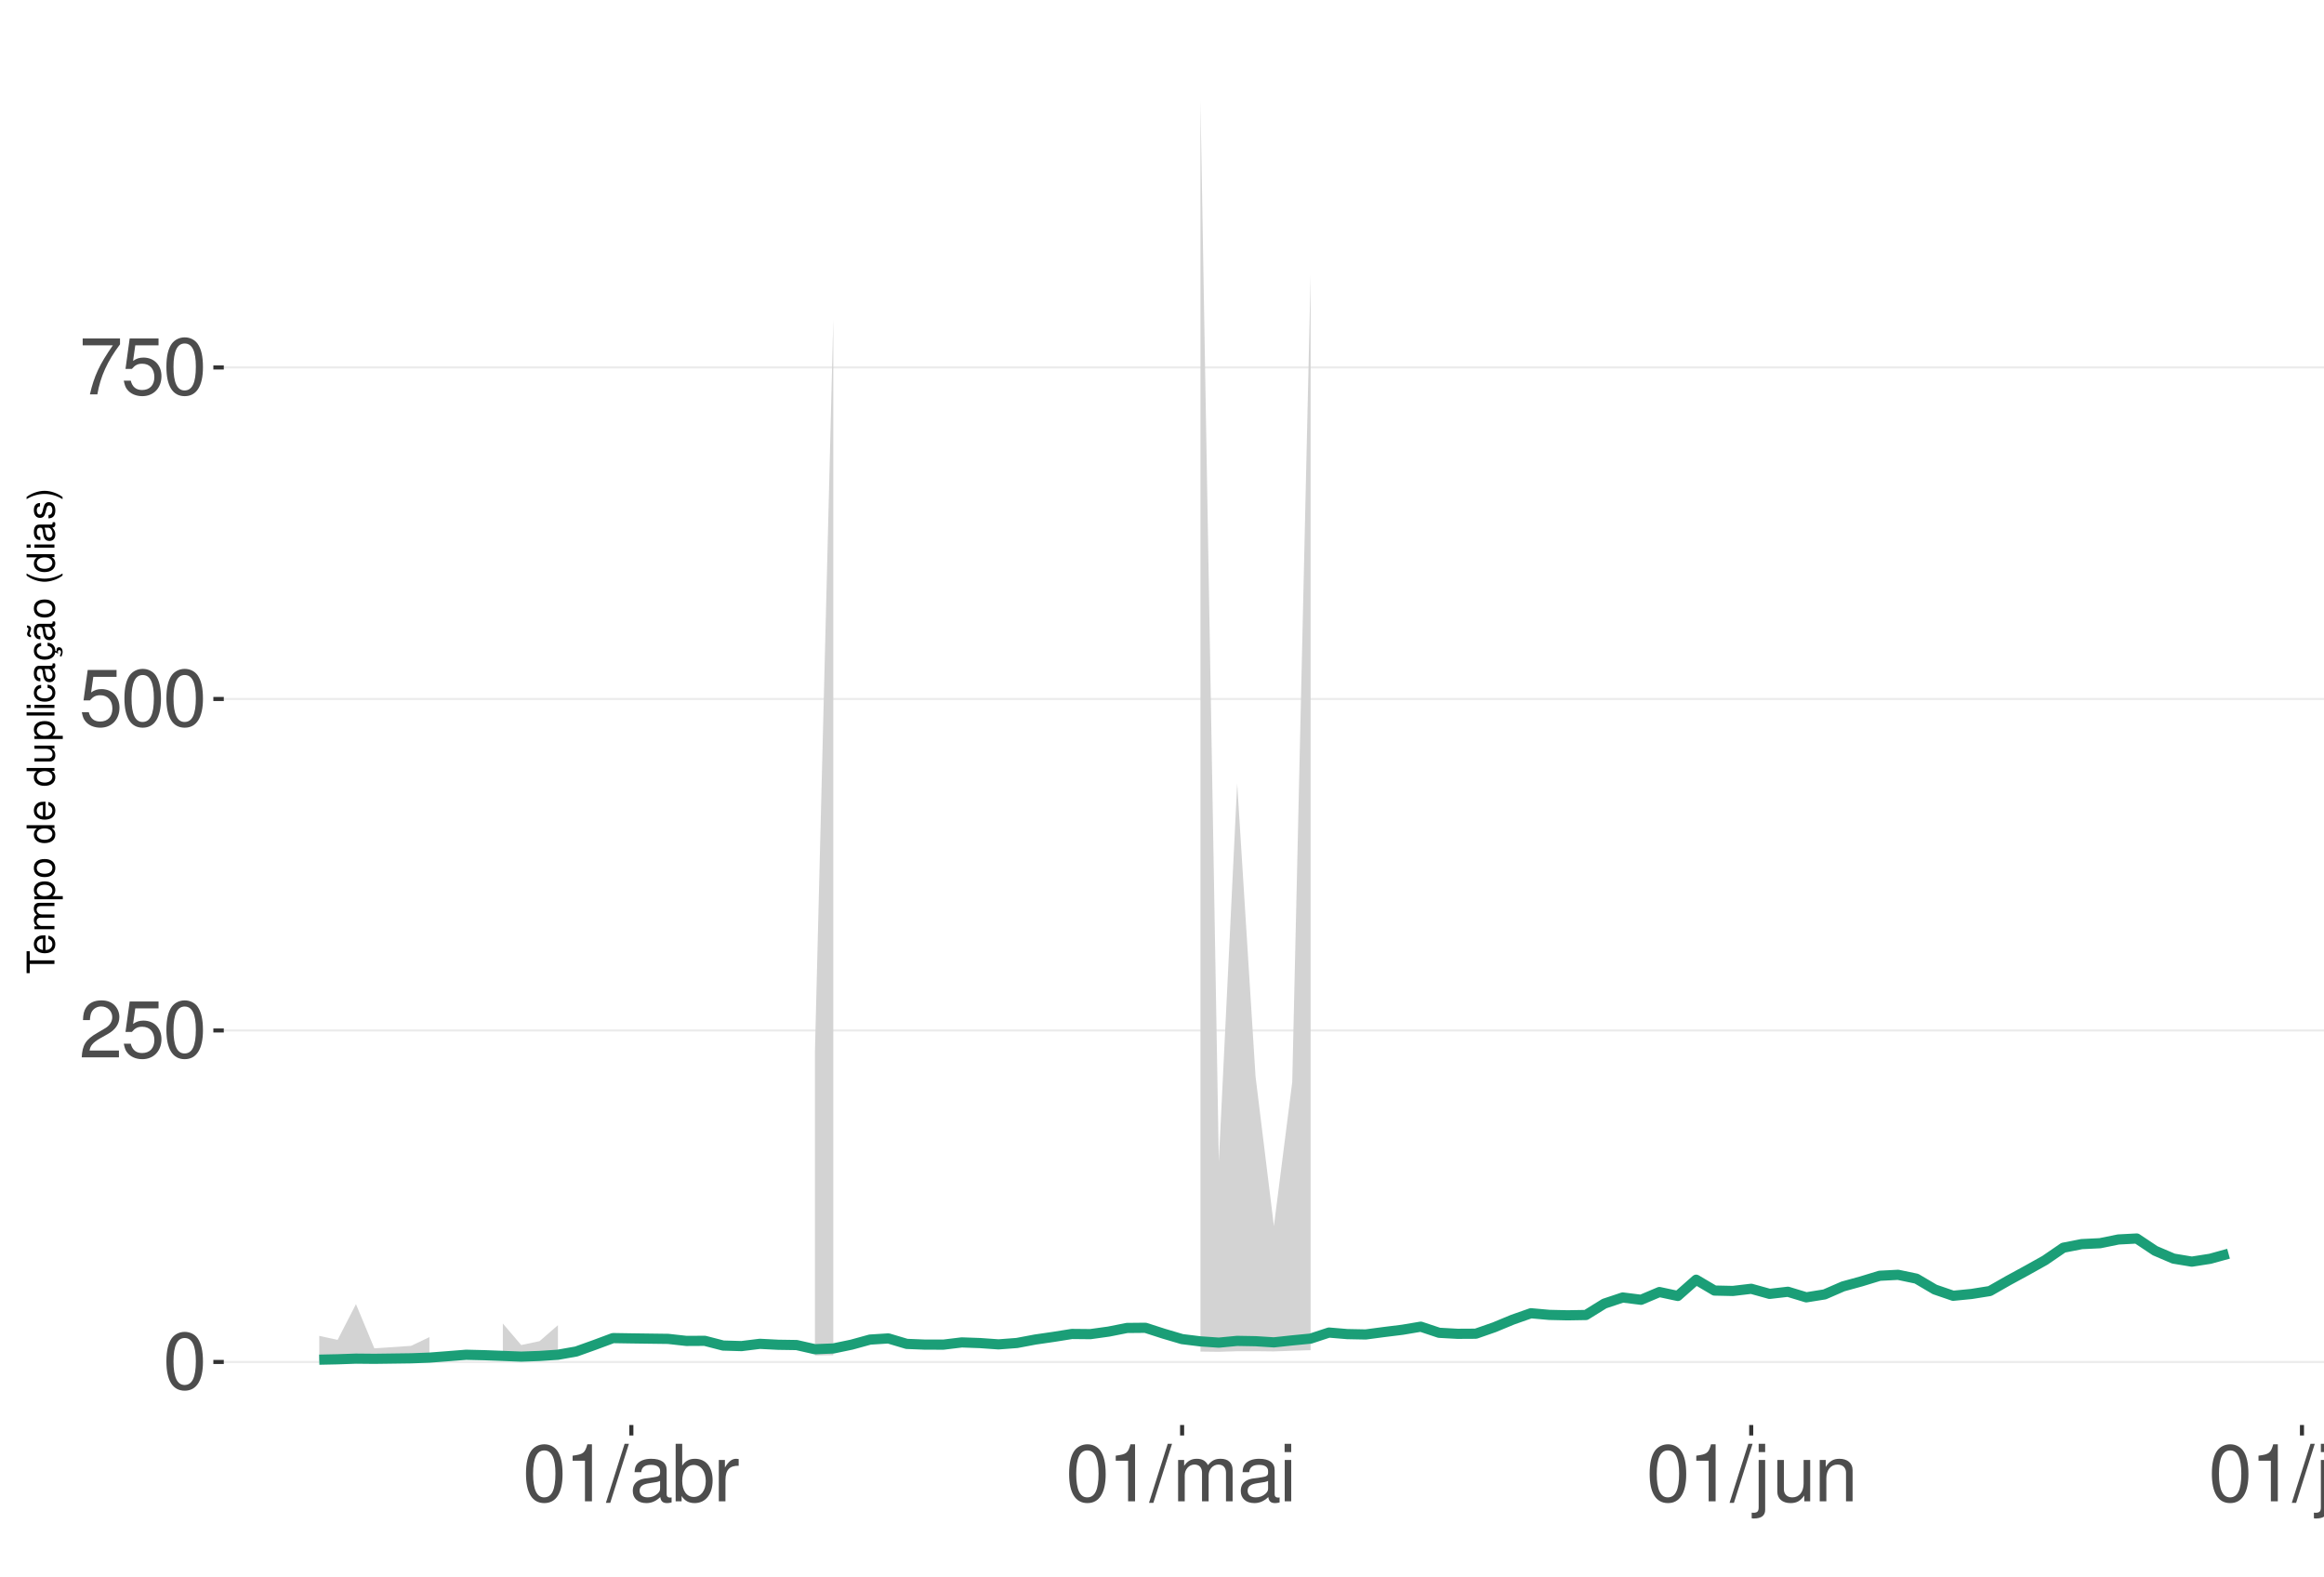
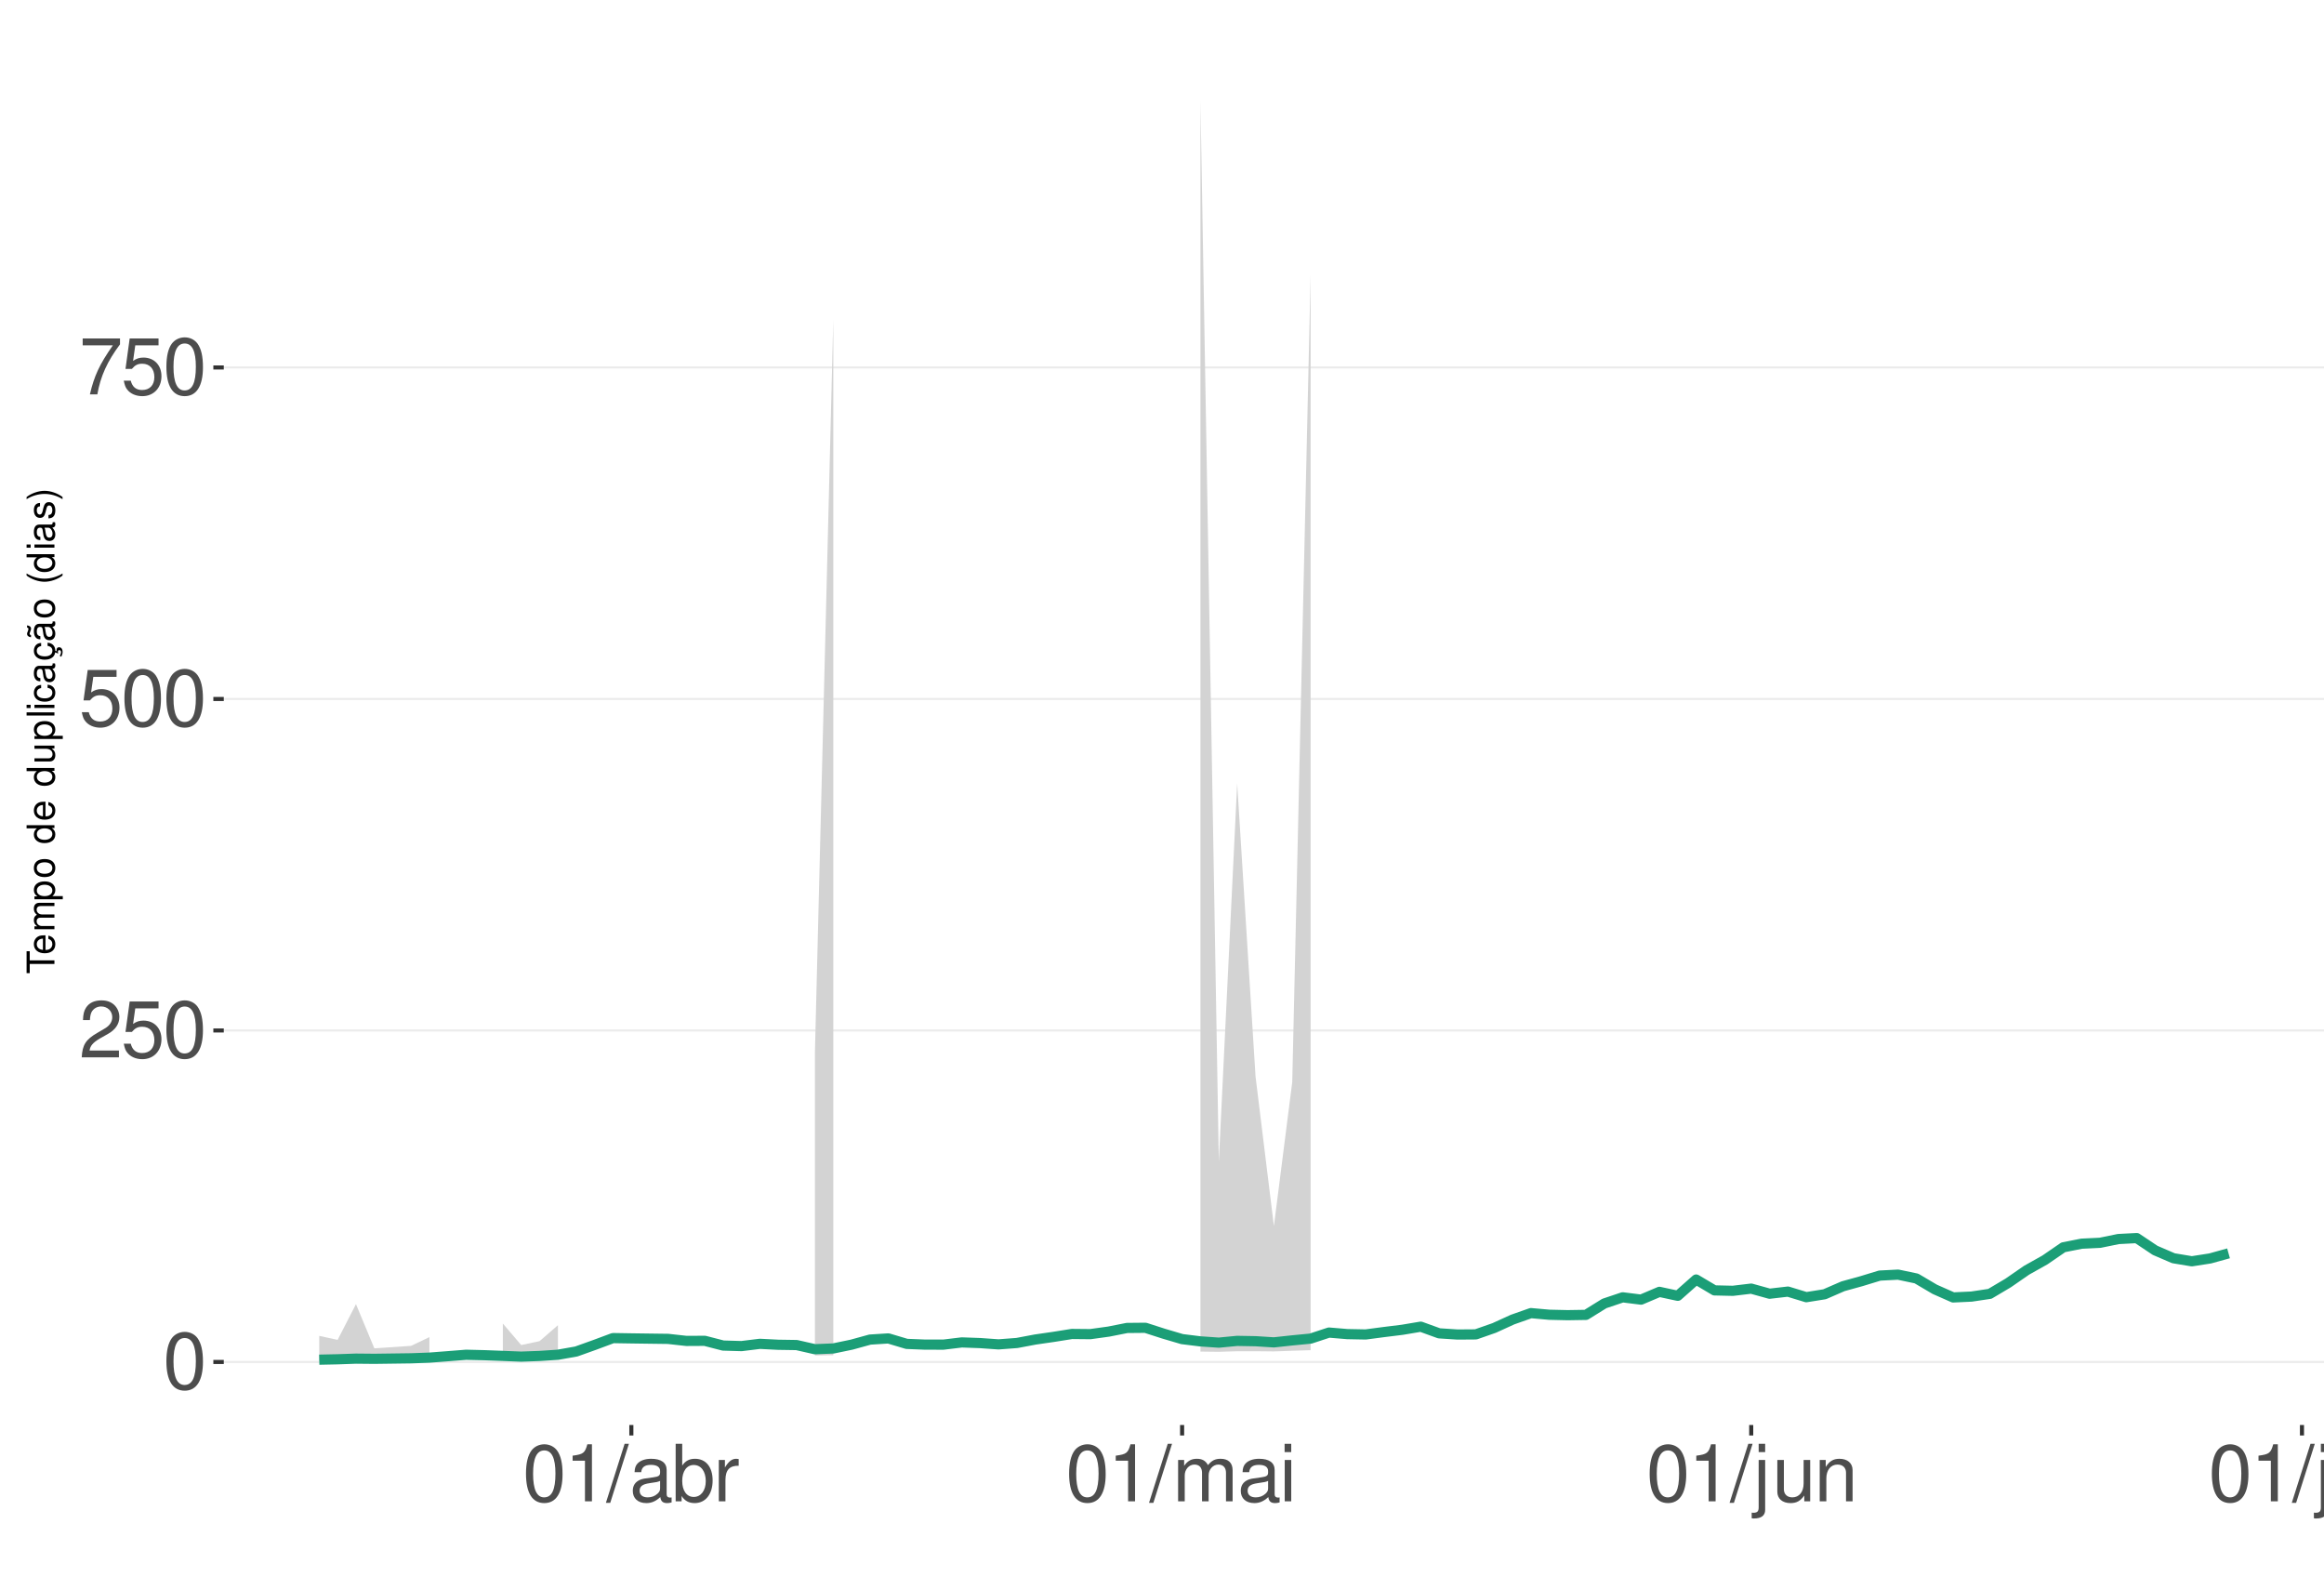
<svg xmlns="http://www.w3.org/2000/svg" xmlns:xlink="http://www.w3.org/1999/xlink" width="609pt" height="413pt" viewBox="0 0 609 413" version="1.1">
  <defs>
    <g>
      <symbol overflow="visible" id="glyph0-0">
        <path style="stroke:none;" d="" />
      </symbol>
      <symbol overflow="visible" id="glyph0-1">
        <path style="stroke:none;" d="M 5.688 -14.938 C 4.312 -14.938 3.078 -14.312 2.312 -13.297 C 1.359 -11.984 0.891 -10 0.891 -7.234 C 0.891 -2.188 2.547 0.469 5.688 0.469 C 8.781 0.469 10.469 -2.188 10.469 -7.109 C 10.469 -10 10.016 -11.938 9.047 -13.297 C 8.281 -14.328 7.062 -14.938 5.688 -14.938 Z M 5.688 -13.328 C 7.641 -13.328 8.609 -11.312 8.609 -7.266 C 8.609 -3.016 7.656 -1.031 5.641 -1.031 C 3.719 -1.031 2.75 -3.094 2.75 -7.203 C 2.75 -11.312 3.719 -13.328 5.688 -13.328 Z M 5.688 -13.328 " />
      </symbol>
      <symbol overflow="visible" id="glyph0-2">
        <path style="stroke:none;" d="M 10.453 -1.797 L 2.75 -1.797 C 2.938 -3.031 3.594 -3.828 5.391 -4.922 L 7.453 -6.078 C 9.5 -7.203 10.562 -8.734 10.562 -10.578 C 10.562 -11.812 10.062 -12.969 9.188 -13.781 C 8.328 -14.562 7.25 -14.938 5.859 -14.938 C 4 -14.938 2.625 -14.281 1.812 -13 C 1.297 -12.203 1.078 -11.281 1.031 -9.766 L 2.844 -9.766 C 2.906 -10.781 3.031 -11.375 3.281 -11.875 C 3.766 -12.781 4.703 -13.344 5.797 -13.344 C 7.453 -13.344 8.703 -12.141 8.703 -10.531 C 8.703 -9.344 8.016 -8.297 6.719 -7.562 L 4.812 -6.438 C 1.75 -4.688 0.875 -3.281 0.703 -0.016 L 10.453 -0.016 Z M 10.453 -1.797 " />
      </symbol>
      <symbol overflow="visible" id="glyph0-3">
        <path style="stroke:none;" d="M 9.828 -14.641 L 2.266 -14.641 L 1.172 -6.672 L 2.844 -6.672 C 3.703 -7.688 4.406 -8.031 5.562 -8.031 C 7.516 -8.031 8.734 -6.688 8.734 -4.531 C 8.734 -2.422 7.516 -1.141 5.531 -1.141 C 3.953 -1.141 2.969 -1.938 2.547 -3.594 L 0.719 -3.594 C 0.969 -2.391 1.172 -1.812 1.609 -1.281 C 2.438 -0.172 3.922 0.469 5.578 0.469 C 8.531 0.469 10.594 -1.672 10.594 -4.766 C 10.594 -7.656 8.672 -9.641 5.859 -9.641 C 4.828 -9.641 4 -9.375 3.156 -8.766 L 3.734 -12.844 L 9.828 -12.844 Z M 9.828 -14.641 " />
      </symbol>
      <symbol overflow="visible" id="glyph0-4">
        <path style="stroke:none;" d="M 10.734 -14.641 L 0.953 -14.641 L 0.953 -12.844 L 8.859 -12.844 C 5.375 -7.875 3.953 -4.812 2.844 0 L 4.797 0 C 5.594 -4.688 7.438 -8.719 10.734 -13.109 Z M 10.734 -14.641 " />
      </symbol>
      <symbol overflow="visible" id="glyph0-5">
        <path style="stroke:none;" d="M 5.344 -10.641 L 5.344 0 L 7.172 0 L 7.172 -14.938 L 5.969 -14.938 C 5.328 -12.641 4.922 -12.328 2.109 -11.953 L 2.109 -10.641 Z M 5.344 -10.641 " />
      </symbol>
      <symbol overflow="visible" id="glyph0-6">
        <path style="stroke:none;" d="M 4.734 -15.062 L -0.172 0.406 L 0.969 0.406 L 5.859 -15.062 Z M 4.734 -15.062 " />
      </symbol>
      <symbol overflow="visible" id="glyph0-7">
        <path style="stroke:none;" d="M 11.047 -1.016 C 10.859 -0.969 10.781 -0.969 10.672 -0.969 C 10.078 -0.969 9.75 -1.281 9.75 -1.812 L 9.75 -8.188 C 9.75 -10.094 8.344 -11.141 5.688 -11.141 C 4.094 -11.141 2.828 -10.672 2.094 -9.875 C 1.594 -9.312 1.391 -8.703 1.344 -7.625 L 3.078 -7.625 C 3.219 -8.938 4 -9.547 5.625 -9.547 C 7.188 -9.547 8.031 -8.969 8.031 -7.938 L 8.031 -7.484 C 8.016 -6.734 7.641 -6.469 6.234 -6.281 C 3.797 -5.969 3.422 -5.891 2.766 -5.625 C 1.516 -5.078 0.875 -4.125 0.875 -2.734 C 0.875 -0.766 2.234 0.469 4.422 0.469 C 5.781 0.469 6.875 0 8.094 -1.109 C 8.219 0 8.766 0.469 9.875 0.469 C 10.25 0.469 10.469 0.438 11.047 0.297 Z M 8.031 -3.406 C 8.031 -2.828 7.875 -2.484 7.359 -2 C 6.656 -1.359 5.797 -1.031 4.797 -1.031 C 3.453 -1.031 2.672 -1.672 2.672 -2.766 C 2.672 -3.906 3.406 -4.484 5.266 -4.75 C 7.109 -5 7.453 -5.078 8.031 -5.344 Z M 8.031 -3.406 " />
      </symbol>
      <symbol overflow="visible" id="glyph0-8">
        <path style="stroke:none;" d="M 1.109 -15.062 L 1.109 0 L 2.672 0 L 2.672 -1.391 C 3.484 -0.125 4.578 0.469 6.094 0.469 C 8.938 0.469 10.797 -1.859 10.797 -5.453 C 10.797 -8.969 9.047 -11.141 6.172 -11.141 C 4.688 -11.141 3.641 -10.578 2.828 -9.359 L 2.828 -15.062 Z M 5.844 -9.516 C 7.766 -9.516 9 -7.844 9 -5.266 C 9 -2.812 7.719 -1.141 5.844 -1.141 C 4 -1.141 2.828 -2.781 2.828 -5.328 C 2.828 -7.875 4 -9.516 5.844 -9.516 Z M 5.844 -9.516 " />
      </symbol>
      <symbol overflow="visible" id="glyph0-9">
        <path style="stroke:none;" d="M 1.422 -10.828 L 1.422 0 L 3.156 0 L 3.156 -5.625 C 3.188 -8.219 4.25 -9.375 6.625 -9.312 L 6.625 -11.078 C 6.344 -11.109 6.172 -11.141 5.969 -11.141 C 4.859 -11.141 4 -10.469 3.016 -8.859 L 3.016 -10.828 Z M 1.422 -10.828 " />
      </symbol>
      <symbol overflow="visible" id="glyph0-10">
        <path style="stroke:none;" d="M 1.453 -10.828 L 1.453 0 L 3.188 0 L 3.188 -6.797 C 3.188 -8.359 4.312 -9.625 5.719 -9.625 C 7 -9.625 7.719 -8.844 7.719 -7.453 L 7.719 0 L 9.453 0 L 9.453 -6.797 C 9.453 -8.359 10.594 -9.625 12 -9.625 C 13.266 -9.625 14 -8.812 14 -7.453 L 14 0 L 15.734 0 L 15.734 -8.125 C 15.734 -10.062 14.625 -11.141 12.594 -11.141 C 11.156 -11.141 10.281 -10.703 9.281 -9.484 C 8.641 -10.641 7.766 -11.141 6.359 -11.141 C 4.922 -11.141 3.953 -10.594 3.031 -9.297 L 3.031 -10.828 Z M 1.453 -10.828 " />
      </symbol>
      <symbol overflow="visible" id="glyph0-11">
        <path style="stroke:none;" d="M 3.094 -10.828 L 1.391 -10.828 L 1.391 0 L 3.094 0 Z M 3.094 -15.062 L 1.359 -15.062 L 1.359 -12.891 L 3.094 -12.891 Z M 3.094 -15.062 " />
      </symbol>
      <symbol overflow="visible" id="glyph0-12">
        <path style="stroke:none;" d="M 1.453 -10.828 L 1.453 1.562 C 1.453 2.641 1.109 3 0.047 3 C -0.078 3 -0.141 3 -0.375 2.969 L -0.375 4.438 C -0.172 4.484 -0.062 4.5 0.203 4.5 C 2.141 4.5 3.156 3.734 3.156 2.25 L 3.156 -10.828 Z M 3.156 -15.062 L 1.453 -15.062 L 1.453 -12.891 L 3.156 -12.891 Z M 3.156 -15.062 " />
      </symbol>
      <symbol overflow="visible" id="glyph0-13">
        <path style="stroke:none;" d="M 9.953 0 L 9.953 -10.828 L 8.234 -10.828 L 8.234 -4.688 C 8.234 -2.484 7.078 -1.031 5.281 -1.031 C 3.922 -1.031 3.062 -1.859 3.062 -3.156 L 3.062 -10.828 L 1.344 -10.828 L 1.344 -2.484 C 1.344 -0.688 2.688 0.469 4.797 0.469 C 6.375 0.469 7.391 -0.078 8.406 -1.516 L 8.406 0 Z M 9.953 0 " />
      </symbol>
      <symbol overflow="visible" id="glyph0-14">
        <path style="stroke:none;" d="M 1.453 -10.828 L 1.453 0 L 3.188 0 L 3.188 -5.969 C 3.188 -8.188 4.344 -9.625 6.109 -9.625 C 7.484 -9.625 8.344 -8.797 8.344 -7.5 L 8.344 0 L 10.062 0 L 10.062 -8.188 C 10.062 -9.984 8.719 -11.141 6.625 -11.141 C 5.016 -11.141 3.984 -10.516 3.031 -9 L 3.031 -10.828 Z M 1.453 -10.828 " />
      </symbol>
      <symbol overflow="visible" id="glyph0-15">
        <path style="stroke:none;" d="M 3.141 -15.062 L 1.406 -15.062 L 1.406 0 L 3.141 0 Z M 3.141 -15.062 " />
      </symbol>
      <symbol overflow="visible" id="glyph1-0">
        <path style="stroke:none;" d="" />
      </symbol>
      <symbol overflow="visible" id="glyph1-1">
        <path style="stroke:none;" d="M -6.469 -3.547 L -6.469 -5.938 L -7.297 -5.938 L -7.297 -0.203 L -6.469 -0.203 L -6.469 -2.609 L 0 -2.609 L 0 -3.547 Z M -6.469 -3.547 " />
      </symbol>
      <symbol overflow="visible" id="glyph1-2">
        <path style="stroke:none;" d="M -2.344 -5.125 C -3.141 -5.125 -3.625 -5.062 -4.016 -4.922 C -4.875 -4.578 -5.391 -3.781 -5.391 -2.797 C -5.391 -1.344 -4.281 -0.406 -2.547 -0.406 C -0.812 -0.406 0.234 -1.297 0.234 -2.781 C 0.234 -3.984 -0.453 -4.812 -1.594 -5.016 L -1.594 -4.188 C -0.906 -3.953 -0.547 -3.484 -0.547 -2.812 C -0.547 -2.281 -0.781 -1.828 -1.219 -1.547 C -1.516 -1.344 -1.812 -1.281 -2.344 -1.266 Z M -3.016 -1.297 C -3.984 -1.359 -4.625 -1.953 -4.625 -2.797 C -4.625 -3.641 -3.953 -4.234 -3.016 -4.234 Z M -3.016 -1.297 " />
      </symbol>
      <symbol overflow="visible" id="glyph1-3">
        <path style="stroke:none;" d="M -5.234 -0.703 L 0 -0.703 L 0 -1.547 L -3.297 -1.547 C -4.047 -1.547 -4.656 -2.094 -4.656 -2.766 C -4.656 -3.391 -4.281 -3.734 -3.609 -3.734 L 0 -3.734 L 0 -4.578 L -3.297 -4.578 C -4.047 -4.578 -4.656 -5.125 -4.656 -5.812 C -4.656 -6.422 -4.266 -6.781 -3.609 -6.781 L 0 -6.781 L 0 -7.625 L -3.938 -7.625 C -4.875 -7.625 -5.391 -7.078 -5.391 -6.094 C -5.391 -5.406 -5.188 -4.984 -4.594 -4.484 C -5.156 -4.188 -5.391 -3.766 -5.391 -3.078 C -5.391 -2.375 -5.125 -1.906 -4.5 -1.469 L -5.234 -1.469 Z M -5.234 -0.703 " />
      </symbol>
      <symbol overflow="visible" id="glyph1-4">
        <path style="stroke:none;" d="M 2.188 -0.547 L 2.188 -1.375 L -0.547 -1.375 C -0.016 -1.812 0.234 -2.312 0.234 -2.984 C 0.234 -4.344 -0.859 -5.234 -2.531 -5.234 C -4.297 -5.234 -5.391 -4.375 -5.391 -2.984 C -5.391 -2.266 -5.062 -1.703 -4.453 -1.312 L -5.234 -1.312 L -5.234 -0.547 Z M -4.609 -2.844 C -4.609 -3.766 -3.797 -4.359 -2.547 -4.359 C -1.359 -4.359 -0.547 -3.75 -0.547 -2.844 C -0.547 -1.953 -1.344 -1.375 -2.578 -1.375 C -3.812 -1.375 -4.609 -1.953 -4.609 -2.844 Z M -4.609 -2.844 " />
      </symbol>
      <symbol overflow="visible" id="glyph1-5">
        <path style="stroke:none;" d="M -5.391 -2.719 C -5.391 -1.234 -4.344 -0.359 -2.578 -0.359 C -0.812 -0.359 0.234 -1.234 0.234 -2.734 C 0.234 -4.203 -0.812 -5.094 -2.547 -5.094 C -4.359 -5.094 -5.391 -4.234 -5.391 -2.719 Z M -4.625 -2.734 C -4.625 -3.672 -3.844 -4.234 -2.547 -4.234 C -1.312 -4.234 -0.547 -3.656 -0.547 -2.734 C -0.547 -1.797 -1.312 -1.234 -2.578 -1.234 C -3.844 -1.234 -4.625 -1.797 -4.625 -2.734 Z M -4.625 -2.734 " />
      </symbol>
      <symbol overflow="visible" id="glyph1-6">
        <path style="stroke:none;" d="" />
      </symbol>
      <symbol overflow="visible" id="glyph1-7">
        <path style="stroke:none;" d="M -7.297 -4.953 L -7.297 -4.125 L -4.578 -4.125 C -5.109 -3.766 -5.391 -3.203 -5.391 -2.516 C -5.391 -1.156 -4.297 -0.266 -2.625 -0.266 C -0.859 -0.266 0.234 -1.125 0.234 -2.547 C 0.234 -3.266 -0.047 -3.766 -0.688 -4.203 L 0 -4.203 L 0 -4.953 Z M -4.609 -2.656 C -4.609 -3.547 -3.812 -4.125 -2.562 -4.125 C -1.344 -4.125 -0.547 -3.547 -0.547 -2.656 C -0.547 -1.734 -1.359 -1.125 -2.578 -1.125 C -3.797 -1.125 -4.609 -1.734 -4.609 -2.656 Z M -4.609 -2.656 " />
      </symbol>
      <symbol overflow="visible" id="glyph1-8">
        <path style="stroke:none;" d="M 0 -4.812 L -5.234 -4.812 L -5.234 -3.984 L -2.266 -3.984 C -1.203 -3.984 -0.5 -3.438 -0.5 -2.562 C -0.5 -1.906 -0.906 -1.484 -1.531 -1.484 L -5.234 -1.484 L -5.234 -0.656 L -1.203 -0.656 C -0.328 -0.656 0.234 -1.297 0.234 -2.312 C 0.234 -3.094 -0.047 -3.578 -0.734 -4.062 L 0 -4.062 Z M 0 -4.812 " />
      </symbol>
      <symbol overflow="visible" id="glyph1-9">
        <path style="stroke:none;" d="M -7.297 -1.516 L -7.297 -0.688 L 0 -0.688 L 0 -1.516 Z M -7.297 -1.516 " />
      </symbol>
      <symbol overflow="visible" id="glyph1-10">
        <path style="stroke:none;" d="M -5.234 -1.5 L -5.234 -0.672 L 0 -0.672 L 0 -1.5 Z M -7.297 -1.5 L -7.297 -0.656 L -6.234 -0.656 L -6.234 -1.5 Z M -7.297 -1.5 " />
      </symbol>
      <symbol overflow="visible" id="glyph1-11">
        <path style="stroke:none;" d="M -3.484 -4.703 C -3.984 -4.672 -4.312 -4.562 -4.609 -4.359 C -5.094 -4 -5.391 -3.375 -5.391 -2.641 C -5.391 -1.219 -4.266 -0.312 -2.531 -0.312 C -0.844 -0.312 0.234 -1.203 0.234 -2.625 C 0.234 -3.875 -0.516 -4.672 -1.797 -4.766 L -1.797 -3.938 C -0.953 -3.797 -0.547 -3.359 -0.547 -2.656 C -0.547 -1.734 -1.297 -1.188 -2.531 -1.188 C -3.844 -1.188 -4.625 -1.719 -4.625 -2.625 C -4.625 -3.328 -4.203 -3.766 -3.484 -3.875 Z M -3.484 -4.703 " />
      </symbol>
      <symbol overflow="visible" id="glyph1-12">
        <path style="stroke:none;" d="M -0.484 -5.344 C -0.469 -5.266 -0.469 -5.219 -0.469 -5.172 C -0.469 -4.875 -0.625 -4.719 -0.875 -4.719 L -3.953 -4.719 C -4.891 -4.719 -5.391 -4.047 -5.391 -2.75 C -5.391 -1.984 -5.172 -1.375 -4.781 -1.016 C -4.516 -0.766 -4.203 -0.672 -3.688 -0.656 L -3.688 -1.484 C -4.328 -1.562 -4.625 -1.938 -4.625 -2.719 C -4.625 -3.484 -4.344 -3.891 -3.844 -3.891 L -3.625 -3.891 C -3.266 -3.875 -3.125 -3.703 -3.047 -3.016 C -2.891 -1.844 -2.844 -1.656 -2.719 -1.344 C -2.453 -0.734 -2 -0.422 -1.312 -0.422 C -0.375 -0.422 0.234 -1.078 0.234 -2.141 C 0.234 -2.797 0 -3.328 -0.547 -3.922 C 0 -3.984 0.234 -4.234 0.234 -4.781 C 0.234 -4.953 0.203 -5.062 0.141 -5.344 Z M -1.656 -3.891 C -1.375 -3.891 -1.203 -3.812 -0.969 -3.562 C -0.656 -3.219 -0.5 -2.812 -0.5 -2.312 C -0.5 -1.672 -0.812 -1.297 -1.344 -1.297 C -1.891 -1.297 -2.172 -1.656 -2.297 -2.547 C -2.422 -3.438 -2.453 -3.609 -2.594 -3.891 Z M -1.656 -3.891 " />
      </symbol>
      <symbol overflow="visible" id="glyph1-13">
        <path style="stroke:none;" d="M 0.234 -2.641 C 0.234 -3.875 -0.547 -4.703 -1.797 -4.766 L -1.797 -3.938 C -0.953 -3.797 -0.531 -3.359 -0.531 -2.656 C -0.531 -1.734 -1.281 -1.188 -2.516 -1.188 C -3.844 -1.188 -4.625 -1.719 -4.625 -2.625 C -4.625 -3.328 -4.203 -3.766 -3.484 -3.875 L -3.484 -4.703 C -3.984 -4.672 -4.312 -4.562 -4.609 -4.359 C -5.094 -4 -5.391 -3.375 -5.391 -2.641 C -5.391 -1.219 -4.266 -0.312 -2.531 -0.312 C -1.469 -0.312 -0.625 -0.672 -0.156 -1.312 C 0.047 -1.594 0.125 -1.812 0.203 -2.25 L 0.922 -1.938 L 0.984 -2.062 C 0.938 -2.188 0.906 -2.25 0.906 -2.375 C 0.906 -2.656 1.047 -2.828 1.281 -2.828 C 1.547 -2.828 1.734 -2.594 1.734 -2.297 C 1.734 -2.031 1.672 -1.844 1.438 -1.406 L 1.406 -1.312 L 1.812 -1.094 C 2.078 -1.75 2.141 -1.953 2.141 -2.344 C 2.141 -3.109 1.781 -3.578 1.203 -3.578 C 0.781 -3.578 0.547 -3.297 0.547 -2.797 C 0.547 -2.703 0.547 -2.641 0.562 -2.516 Z M 0.234 -2.641 " />
      </symbol>
      <symbol overflow="visible" id="glyph1-14">
        <path style="stroke:none;" d="M -0.484 -5.344 C -0.469 -5.266 -0.469 -5.219 -0.469 -5.172 C -0.469 -4.875 -0.625 -4.719 -0.875 -4.719 L -3.953 -4.719 C -4.891 -4.719 -5.391 -4.047 -5.391 -2.75 C -5.391 -1.984 -5.172 -1.375 -4.781 -1.016 C -4.516 -0.766 -4.203 -0.672 -3.688 -0.656 L -3.688 -1.484 C -4.328 -1.562 -4.625 -1.938 -4.625 -2.719 C -4.625 -3.484 -4.344 -3.891 -3.844 -3.891 L -3.625 -3.891 C -3.266 -3.875 -3.125 -3.703 -3.047 -3.016 C -2.891 -1.844 -2.844 -1.656 -2.719 -1.344 C -2.453 -0.734 -2 -0.422 -1.312 -0.422 C -0.375 -0.422 0.234 -1.078 0.234 -2.141 C 0.234 -2.797 0 -3.328 -0.547 -3.922 C 0 -3.984 0.234 -4.234 0.234 -4.781 C 0.234 -4.953 0.203 -5.062 0.141 -5.344 Z M -1.656 -3.891 C -1.375 -3.891 -1.203 -3.812 -0.969 -3.562 C -0.656 -3.219 -0.5 -2.812 -0.5 -2.312 C -0.5 -1.672 -0.812 -1.297 -1.344 -1.297 C -1.891 -1.297 -2.172 -1.656 -2.297 -2.547 C -2.422 -3.438 -2.453 -3.609 -2.594 -3.891 Z M -7.172 -3.75 C -6.922 -3.672 -6.812 -3.547 -6.812 -3.375 C -6.812 -3.25 -6.875 -2.984 -6.984 -2.734 C -7.156 -2.312 -7.172 -2.25 -7.172 -2.047 C -7.172 -1.594 -6.797 -1.297 -6.141 -1.188 L -6.141 -1.766 C -6.375 -1.812 -6.5 -1.938 -6.5 -2.094 C -6.5 -2.203 -6.469 -2.344 -6.375 -2.578 C -6.156 -3.156 -6.125 -3.234 -6.125 -3.438 C -6.125 -3.922 -6.484 -4.219 -7.172 -4.312 Z M -7.172 -3.75 " />
      </symbol>
      <symbol overflow="visible" id="glyph1-15">
        <path style="stroke:none;" d="M -7.297 -2.359 C -5.984 -1.359 -4.156 -0.734 -2.594 -0.734 C -1.016 -0.734 0.812 -1.359 2.125 -2.359 L 2.125 -2.906 C 0.688 -2.031 -0.984 -1.547 -2.594 -1.547 C -4.188 -1.547 -5.875 -2.031 -7.297 -2.906 Z M -7.297 -2.359 " />
      </symbol>
      <symbol overflow="visible" id="glyph1-16">
        <path style="stroke:none;" d="M -3.781 -4.375 C -4.812 -4.375 -5.391 -3.688 -5.391 -2.484 C -5.391 -1.266 -4.766 -0.469 -3.797 -0.469 C -2.969 -0.469 -2.578 -0.891 -2.281 -2.125 L -2.094 -2.906 C -1.953 -3.484 -1.734 -3.719 -1.375 -3.719 C -0.875 -3.719 -0.547 -3.234 -0.547 -2.5 C -0.547 -2.047 -0.672 -1.672 -0.891 -1.453 C -1.047 -1.328 -1.188 -1.266 -1.562 -1.219 L -1.562 -0.344 C -0.344 -0.375 0.234 -1.062 0.234 -2.438 C 0.234 -3.75 -0.422 -4.594 -1.438 -4.594 C -2.203 -4.594 -2.641 -4.156 -2.891 -3.109 L -3.078 -2.312 C -3.234 -1.625 -3.453 -1.344 -3.828 -1.344 C -4.312 -1.344 -4.625 -1.766 -4.625 -2.453 C -4.625 -3.125 -4.328 -3.484 -3.781 -3.5 Z M -3.781 -4.375 " />
      </symbol>
      <symbol overflow="visible" id="glyph1-17">
        <path style="stroke:none;" d="M 2.125 -0.938 C 0.812 -1.938 -1.016 -2.562 -2.578 -2.562 C -4.156 -2.562 -5.984 -1.938 -7.297 -0.938 L -7.297 -0.375 C -5.859 -1.266 -4.188 -1.75 -2.578 -1.75 C -0.984 -1.75 0.703 -1.266 2.125 -0.375 Z M 2.125 -0.938 " />
      </symbol>
    </g>
    <clipPath id="clip1">
      <path d="M 58.645 9.961 L 609 9.961 L 609 373.328 L 58.645 373.328 Z M 58.645 9.961 " />
    </clipPath>
    <clipPath id="clip2">
      <path d="M 58.645 356 L 609 356 L 609 358 L 58.645 358 Z M 58.645 356 " />
    </clipPath>
    <clipPath id="clip3">
      <path d="M 58.645 269 L 609 269 L 609 271 L 58.645 271 Z M 58.645 269 " />
    </clipPath>
    <clipPath id="clip4">
      <path d="M 58.645 182 L 609 182 L 609 184 L 58.645 184 Z M 58.645 182 " />
    </clipPath>
    <clipPath id="clip5">
      <path d="M 58.645 96 L 609 96 L 609 97 L 58.645 97 Z M 58.645 96 " />
    </clipPath>
  </defs>
  <g id="surface99">
    <rect x="0" y="0" width="609" height="413" style="fill:rgb(100%,100%,100%);fill-opacity:1;stroke:none;" />
    <rect x="0" y="0" width="609" height="413" style="fill:rgb(100%,100%,100%);fill-opacity:1;stroke:none;" />
    <path style="fill:none;stroke-width:1.067;stroke-linecap:round;stroke-linejoin:round;stroke:rgb(100%,100%,100%);stroke-opacity:1;stroke-miterlimit:10;" d="M 0 413 L 609 413 L 609 0 L 0 0 Z M 0 413 " />
    <g clip-path="url(#clip1)" clip-rule="nonzero">
      <path style=" stroke:none;fill-rule:nonzero;fill:rgb(100%,100%,100%);fill-opacity:1;" d="M 58.645 373.328 L 609 373.328 L 609 9.961 L 58.645 9.961 Z M 58.645 373.328 " />
    </g>
    <g clip-path="url(#clip2)" clip-rule="nonzero">
      <path style="fill:none;stroke-width:0.533;stroke-linecap:butt;stroke-linejoin:round;stroke:rgb(92.157%,92.157%,92.157%);stroke-opacity:1;stroke-miterlimit:10;" d="M 58.645 356.812 L 609 356.812 " />
    </g>
    <g clip-path="url(#clip3)" clip-rule="nonzero">
      <path style="fill:none;stroke-width:0.533;stroke-linecap:butt;stroke-linejoin:round;stroke:rgb(92.157%,92.157%,92.157%);stroke-opacity:1;stroke-miterlimit:10;" d="M 58.645 269.965 L 609 269.965 " />
    </g>
    <g clip-path="url(#clip4)" clip-rule="nonzero">
      <path style="fill:none;stroke-width:0.533;stroke-linecap:butt;stroke-linejoin:round;stroke:rgb(92.157%,92.157%,92.157%);stroke-opacity:1;stroke-miterlimit:10;" d="M 58.645 183.117 L 609 183.117 " />
    </g>
    <g clip-path="url(#clip5)" clip-rule="nonzero">
      <path style="fill:none;stroke-width:0.533;stroke-linecap:butt;stroke-linejoin:round;stroke:rgb(92.157%,92.157%,92.157%);stroke-opacity:1;stroke-miterlimit:10;" d="M 58.645 96.266 L 609 96.266 " />
    </g>
    <path style=" stroke:none;fill-rule:nonzero;fill:rgb(82.745%,82.745%,82.745%);fill-opacity:1;" d="M 83.66 349.977 L 88.473 351.023 L 93.281 341.66 L 98.094 353.234 L 107.715 352.59 L 112.527 350.305 L 112.527 356.199 L 107.715 356.281 L 98.094 356.355 L 93.281 356.375 L 88.473 356.453 L 83.66 356.516 Z M 83.66 349.977 " />
    <path style=" stroke:none;fill-rule:nonzero;fill:rgb(82.745%,82.745%,82.745%);fill-opacity:1;" d="M 131.77 346.746 L 136.578 352.375 L 141.391 351.359 L 146.203 347.18 L 146.203 355.77 L 141.391 355.898 L 136.578 355.988 L 131.77 355.957 Z M 131.77 346.746 " />
    <path style=" stroke:none;fill-rule:nonzero;fill:rgb(82.745%,82.745%,82.745%);fill-opacity:1;" d="M 213.551 275.621 L 218.363 83.68 L 218.363 355.035 L 213.551 355.113 Z M 213.551 275.621 " />
    <path style=" stroke:none;fill-rule:nonzero;fill:rgb(82.745%,82.745%,82.745%);fill-opacity:1;" d="M 314.578 26.48 L 319.391 304.281 L 324.199 205.25 L 329.012 282.027 L 333.824 321.199 L 338.633 283.465 L 343.445 72.109 L 343.445 353.723 L 338.633 353.871 L 333.824 354.047 L 329.012 353.992 L 324.199 354 L 319.391 354.152 L 314.578 354.094 Z M 314.578 26.48 " />
-     <path style="fill:none;stroke-width:2.667;stroke-linecap:butt;stroke-linejoin:round;stroke:rgb(10.588%,61.961%,46.667%);stroke-opacity:1;stroke-miterlimit:10;" d="M 83.66 356.211 L 88.473 356.109 L 93.281 355.938 L 98.094 355.984 L 107.715 355.855 L 112.527 355.676 L 117.336 355.305 L 122.148 354.922 L 126.957 355.039 L 131.77 355.223 L 136.578 355.414 L 141.391 355.238 L 146.203 354.918 L 151.012 354.066 L 155.824 352.344 L 160.633 350.555 L 165.445 350.633 L 170.254 350.699 L 175.066 350.762 L 179.879 351.297 L 184.688 351.27 L 189.5 352.512 L 194.309 352.652 L 199.121 352.059 L 203.93 352.305 L 208.742 352.379 L 213.551 353.473 L 218.363 353.273 L 223.176 352.273 L 227.984 350.949 L 232.797 350.641 L 237.605 352.074 L 242.418 352.266 L 247.227 352.27 L 252.039 351.688 L 256.852 351.863 L 261.66 352.203 L 266.473 351.84 L 271.281 350.934 L 276.094 350.238 L 280.902 349.473 L 285.715 349.52 L 290.523 348.855 L 295.336 347.902 L 300.148 347.855 L 304.957 349.406 L 309.77 350.824 L 314.578 351.418 L 319.391 351.75 L 324.199 351.285 L 329.012 351.371 L 333.824 351.676 L 338.633 351.156 L 343.445 350.691 L 348.254 349.109 L 353.066 349.512 L 357.875 349.605 L 362.688 348.969 L 367.5 348.375 L 372.309 347.566 L 377.121 349.168 L 381.93 349.434 L 386.742 349.406 L 391.551 347.73 L 396.363 345.738 L 401.172 344.047 L 405.984 344.477 L 410.797 344.586 L 415.605 344.504 L 420.418 341.523 L 425.227 339.918 L 430.039 340.52 L 434.848 338.488 L 439.66 339.516 L 444.473 335.262 L 449.281 338.102 L 454.094 338.207 L 458.902 337.637 L 463.715 338.973 L 468.523 338.418 L 473.336 339.879 L 478.145 339.109 L 482.957 337.02 L 487.77 335.695 L 492.578 334.227 L 497.391 333.977 L 502.199 334.984 L 507.012 337.82 L 511.82 339.469 L 516.633 338.996 L 521.445 338.23 L 526.254 335.488 L 531.066 332.867 L 535.875 330.18 L 540.688 326.879 L 545.496 325.934 L 550.309 325.699 L 555.117 324.719 L 559.93 324.465 L 564.742 327.672 L 569.551 329.73 L 574.363 330.527 L 579.172 329.777 L 583.984 328.449 " />
+     <path style="fill:none;stroke-width:2.667;stroke-linecap:butt;stroke-linejoin:round;stroke:rgb(10.588%,61.961%,46.667%);stroke-opacity:1;stroke-miterlimit:10;" d="M 83.66 356.211 L 88.473 356.109 L 93.281 355.938 L 98.094 355.984 L 107.715 355.855 L 112.527 355.676 L 117.336 355.305 L 122.148 354.922 L 126.957 355.039 L 131.77 355.223 L 136.578 355.414 L 141.391 355.238 L 146.203 354.918 L 151.012 354.066 L 155.824 352.344 L 160.633 350.555 L 165.445 350.633 L 170.254 350.699 L 175.066 350.762 L 179.879 351.297 L 184.688 351.27 L 189.5 352.512 L 194.309 352.652 L 199.121 352.059 L 203.93 352.305 L 208.742 352.379 L 213.551 353.473 L 218.363 353.273 L 223.176 352.273 L 227.984 350.949 L 232.797 350.641 L 237.605 352.074 L 242.418 352.266 L 247.227 352.27 L 252.039 351.688 L 256.852 351.863 L 261.66 352.203 L 266.473 351.84 L 271.281 350.934 L 276.094 350.238 L 280.902 349.473 L 285.715 349.52 L 290.523 348.855 L 295.336 347.902 L 300.148 347.855 L 304.957 349.406 L 309.77 350.824 L 314.578 351.418 L 319.391 351.75 L 324.199 351.285 L 329.012 351.371 L 333.824 351.676 L 338.633 351.156 L 343.445 350.691 L 348.254 349.109 L 353.066 349.512 L 357.875 349.605 L 362.688 348.969 L 367.5 348.375 L 372.309 347.566 L 377.121 349.309 L 381.93 349.621 L 386.742 349.586 L 391.551 347.902 L 396.363 345.707 L 401.172 344.012 L 405.984 344.441 L 410.797 344.551 L 415.605 344.473 L 420.418 341.488 L 425.227 339.875 L 430.039 340.48 L 434.848 338.441 L 439.66 339.477 L 444.473 335.211 L 449.281 338.059 L 454.094 338.168 L 458.902 337.594 L 463.715 338.93 L 468.523 338.375 L 473.336 339.84 L 478.145 339.07 L 482.957 336.977 L 487.77 335.648 L 492.578 334.18 L 497.391 333.93 L 502.199 334.941 L 507.012 337.781 L 511.82 339.906 L 516.633 339.68 L 521.445 338.961 L 526.254 336.105 L 531.066 332.777 L 535.875 330.078 L 540.688 326.77 L 545.496 325.824 L 550.309 325.59 L 555.117 324.605 L 559.93 324.352 L 564.742 327.57 L 569.551 329.637 L 574.363 330.434 L 579.172 329.688 L 583.984 328.352 " />
    <g style="fill:rgb(30.196%,30.196%,30.196%);fill-opacity:1;">
      <use xlink:href="#glyph0-1" x="42.715" y="363.866" />
    </g>
    <g style="fill:rgb(30.196%,30.196%,30.196%);fill-opacity:1;">
      <use xlink:href="#glyph0-2" x="20.715" y="277.019" />
      <use xlink:href="#glyph0-3" x="31.715" y="277.019" />
      <use xlink:href="#glyph0-1" x="42.715" y="277.019" />
    </g>
    <g style="fill:rgb(30.196%,30.196%,30.196%);fill-opacity:1;">
      <use xlink:href="#glyph0-3" x="20.715" y="190.171" />
      <use xlink:href="#glyph0-1" x="31.715" y="190.171" />
      <use xlink:href="#glyph0-1" x="42.715" y="190.171" />
    </g>
    <g style="fill:rgb(30.196%,30.196%,30.196%);fill-opacity:1;">
      <use xlink:href="#glyph0-4" x="20.715" y="103.319" />
      <use xlink:href="#glyph0-3" x="31.715" y="103.319" />
      <use xlink:href="#glyph0-1" x="42.715" y="103.319" />
    </g>
    <path style="fill:none;stroke-width:1.067;stroke-linecap:butt;stroke-linejoin:round;stroke:rgb(20%,20%,20%);stroke-opacity:1;stroke-miterlimit:10;" d="M 55.906 356.812 L 58.645 356.812 " />
    <path style="fill:none;stroke-width:1.067;stroke-linecap:butt;stroke-linejoin:round;stroke:rgb(20%,20%,20%);stroke-opacity:1;stroke-miterlimit:10;" d="M 55.906 269.965 L 58.645 269.965 " />
    <path style="fill:none;stroke-width:1.067;stroke-linecap:butt;stroke-linejoin:round;stroke:rgb(20%,20%,20%);stroke-opacity:1;stroke-miterlimit:10;" d="M 55.906 183.117 L 58.645 183.117 " />
    <path style="fill:none;stroke-width:1.067;stroke-linecap:butt;stroke-linejoin:round;stroke:rgb(20%,20%,20%);stroke-opacity:1;stroke-miterlimit:10;" d="M 55.906 96.266 L 58.645 96.266 " />
    <path style="fill:none;stroke-width:1.067;stroke-linecap:butt;stroke-linejoin:round;stroke:rgb(20%,20%,20%);stroke-opacity:1;stroke-miterlimit:10;" d="M 165.445 376.07 L 165.445 373.328 " />
    <path style="fill:none;stroke-width:1.067;stroke-linecap:butt;stroke-linejoin:round;stroke:rgb(20%,20%,20%);stroke-opacity:1;stroke-miterlimit:10;" d="M 309.77 376.07 L 309.77 373.328 " />
    <path style="fill:none;stroke-width:1.067;stroke-linecap:butt;stroke-linejoin:round;stroke:rgb(20%,20%,20%);stroke-opacity:1;stroke-miterlimit:10;" d="M 458.902 376.07 L 458.902 373.328 " />
    <path style="fill:none;stroke-width:1.067;stroke-linecap:butt;stroke-linejoin:round;stroke:rgb(20%,20%,20%);stroke-opacity:1;stroke-miterlimit:10;" d="M 603.227 376.07 L 603.227 373.328 " />
    <g style="fill:rgb(30.196%,30.196%,30.196%);fill-opacity:1;">
      <use xlink:href="#glyph0-1" x="136.945" y="393.315" />
      <use xlink:href="#glyph0-5" x="147.945" y="393.315" />
      <use xlink:href="#glyph0-6" x="158.945" y="393.315" />
      <use xlink:href="#glyph0-7" x="164.945" y="393.315" />
      <use xlink:href="#glyph0-8" x="175.945" y="393.315" />
      <use xlink:href="#glyph0-9" x="186.945" y="393.315" />
    </g>
    <g style="fill:rgb(30.196%,30.196%,30.196%);fill-opacity:1;">
      <use xlink:href="#glyph0-1" x="279.27" y="393.315" />
      <use xlink:href="#glyph0-5" x="290.27" y="393.315" />
      <use xlink:href="#glyph0-6" x="301.27" y="393.315" />
      <use xlink:href="#glyph0-10" x="307.27" y="393.315" />
      <use xlink:href="#glyph0-7" x="324.27" y="393.315" />
      <use xlink:href="#glyph0-11" x="335.27" y="393.315" />
    </g>
    <g style="fill:rgb(30.196%,30.196%,30.196%);fill-opacity:1;">
      <use xlink:href="#glyph0-1" x="431.402" y="393.315" />
      <use xlink:href="#glyph0-5" x="442.402" y="393.315" />
      <use xlink:href="#glyph0-6" x="453.402" y="393.315" />
      <use xlink:href="#glyph0-12" x="459.402" y="393.315" />
      <use xlink:href="#glyph0-13" x="464.402" y="393.315" />
      <use xlink:href="#glyph0-14" x="475.402" y="393.315" />
    </g>
    <g style="fill:rgb(30.196%,30.196%,30.196%);fill-opacity:1;">
      <use xlink:href="#glyph0-1" x="578.727" y="393.315" />
      <use xlink:href="#glyph0-5" x="589.727" y="393.315" />
      <use xlink:href="#glyph0-6" x="600.727" y="393.315" />
      <use xlink:href="#glyph0-12" x="606.727" y="393.315" />
      <use xlink:href="#glyph0-13" x="611.727" y="393.315" />
      <use xlink:href="#glyph0-15" x="622.727" y="393.315" />
    </g>
    <g style="fill:rgb(0%,0%,0%);fill-opacity:1;">
      <use xlink:href="#glyph1-1" x="14.263" y="255.145" />
      <use xlink:href="#glyph1-2" x="14.263" y="250.145" />
      <use xlink:href="#glyph1-3" x="14.263" y="244.145" />
      <use xlink:href="#glyph1-4" x="14.263" y="236.145" />
      <use xlink:href="#glyph1-5" x="14.263" y="230.145" />
      <use xlink:href="#glyph1-6" x="14.263" y="224.145" />
      <use xlink:href="#glyph1-7" x="14.263" y="221.145" />
      <use xlink:href="#glyph1-2" x="14.263" y="215.145" />
      <use xlink:href="#glyph1-6" x="14.263" y="209.145" />
      <use xlink:href="#glyph1-7" x="14.263" y="206.145" />
      <use xlink:href="#glyph1-8" x="14.263" y="200.145" />
      <use xlink:href="#glyph1-4" x="14.263" y="194.145" />
      <use xlink:href="#glyph1-9" x="14.263" y="188.145" />
      <use xlink:href="#glyph1-10" x="14.263" y="186.145" />
      <use xlink:href="#glyph1-11" x="14.263" y="184.145" />
      <use xlink:href="#glyph1-12" x="14.263" y="179.145" />
      <use xlink:href="#glyph1-13" x="14.263" y="173.145" />
      <use xlink:href="#glyph1-14" x="14.263" y="168.145" />
      <use xlink:href="#glyph1-5" x="14.263" y="162.145" />
      <use xlink:href="#glyph1-6" x="14.263" y="156.145" />
      <use xlink:href="#glyph1-15" x="14.263" y="153.145" />
      <use xlink:href="#glyph1-7" x="14.263" y="150.145" />
      <use xlink:href="#glyph1-10" x="14.263" y="144.145" />
      <use xlink:href="#glyph1-12" x="14.263" y="142.145" />
      <use xlink:href="#glyph1-16" x="14.263" y="136.145" />
      <use xlink:href="#glyph1-17" x="14.263" y="131.145" />
    </g>
  </g>
</svg>
